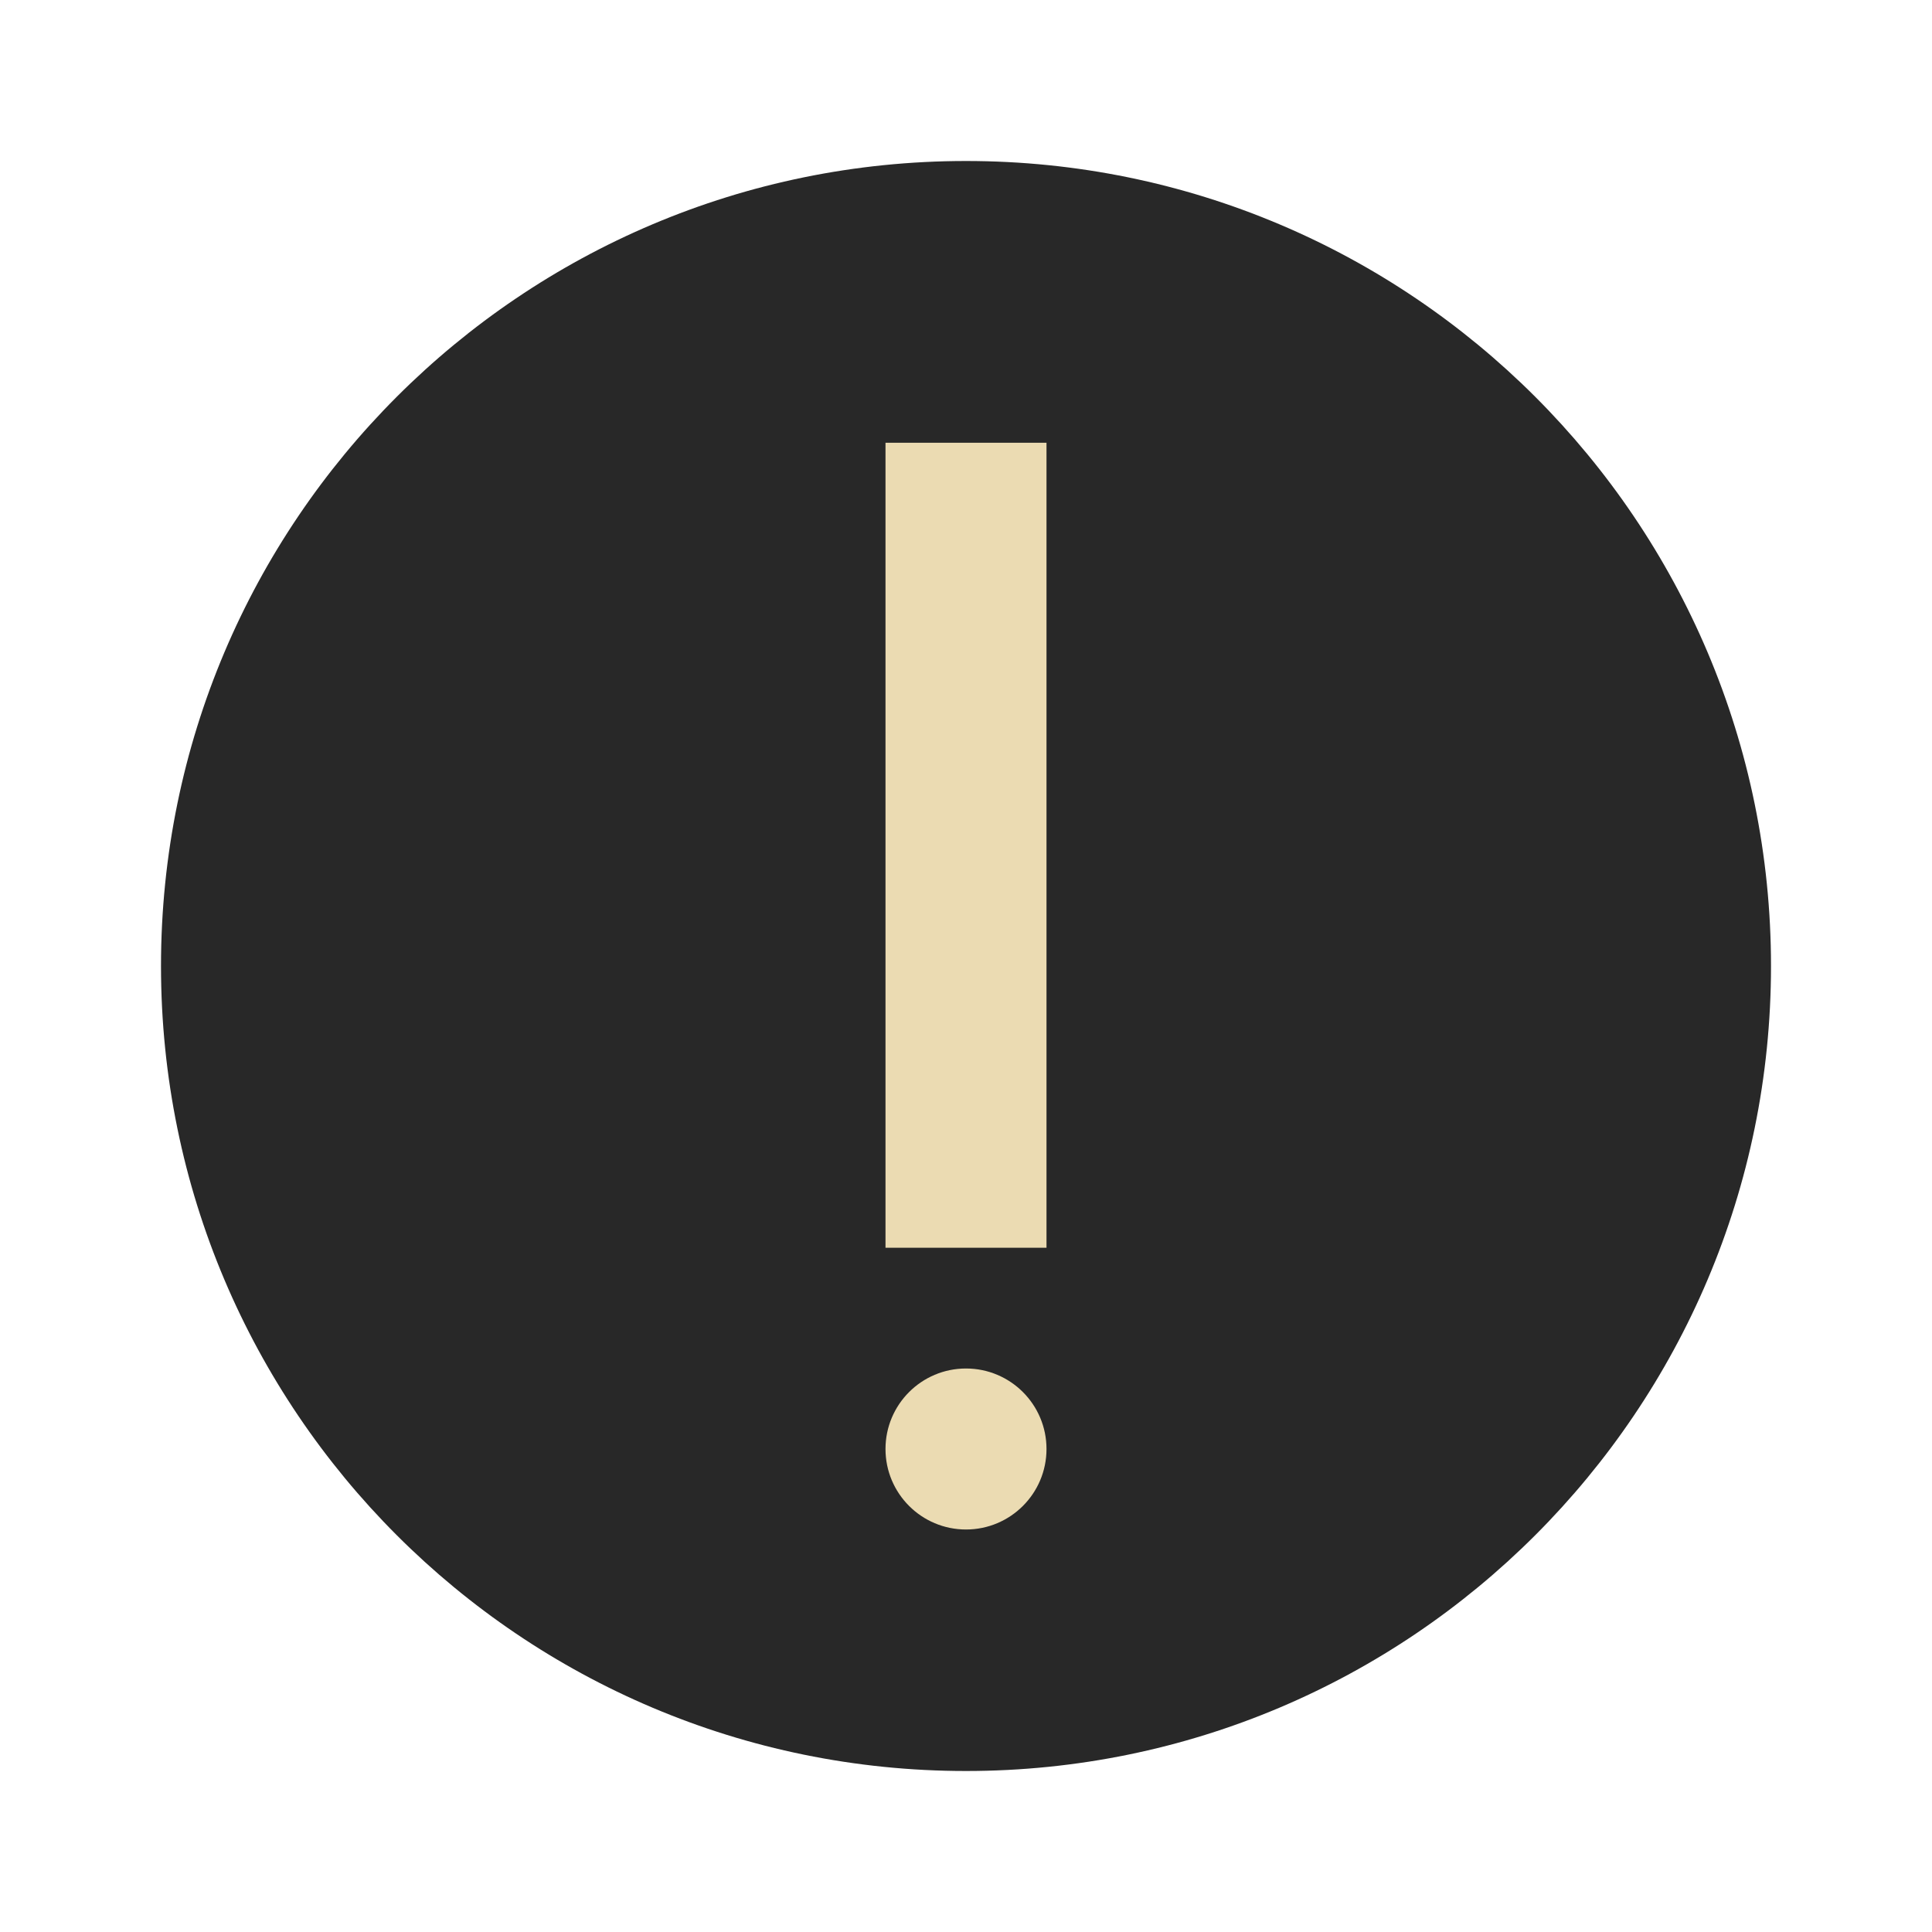
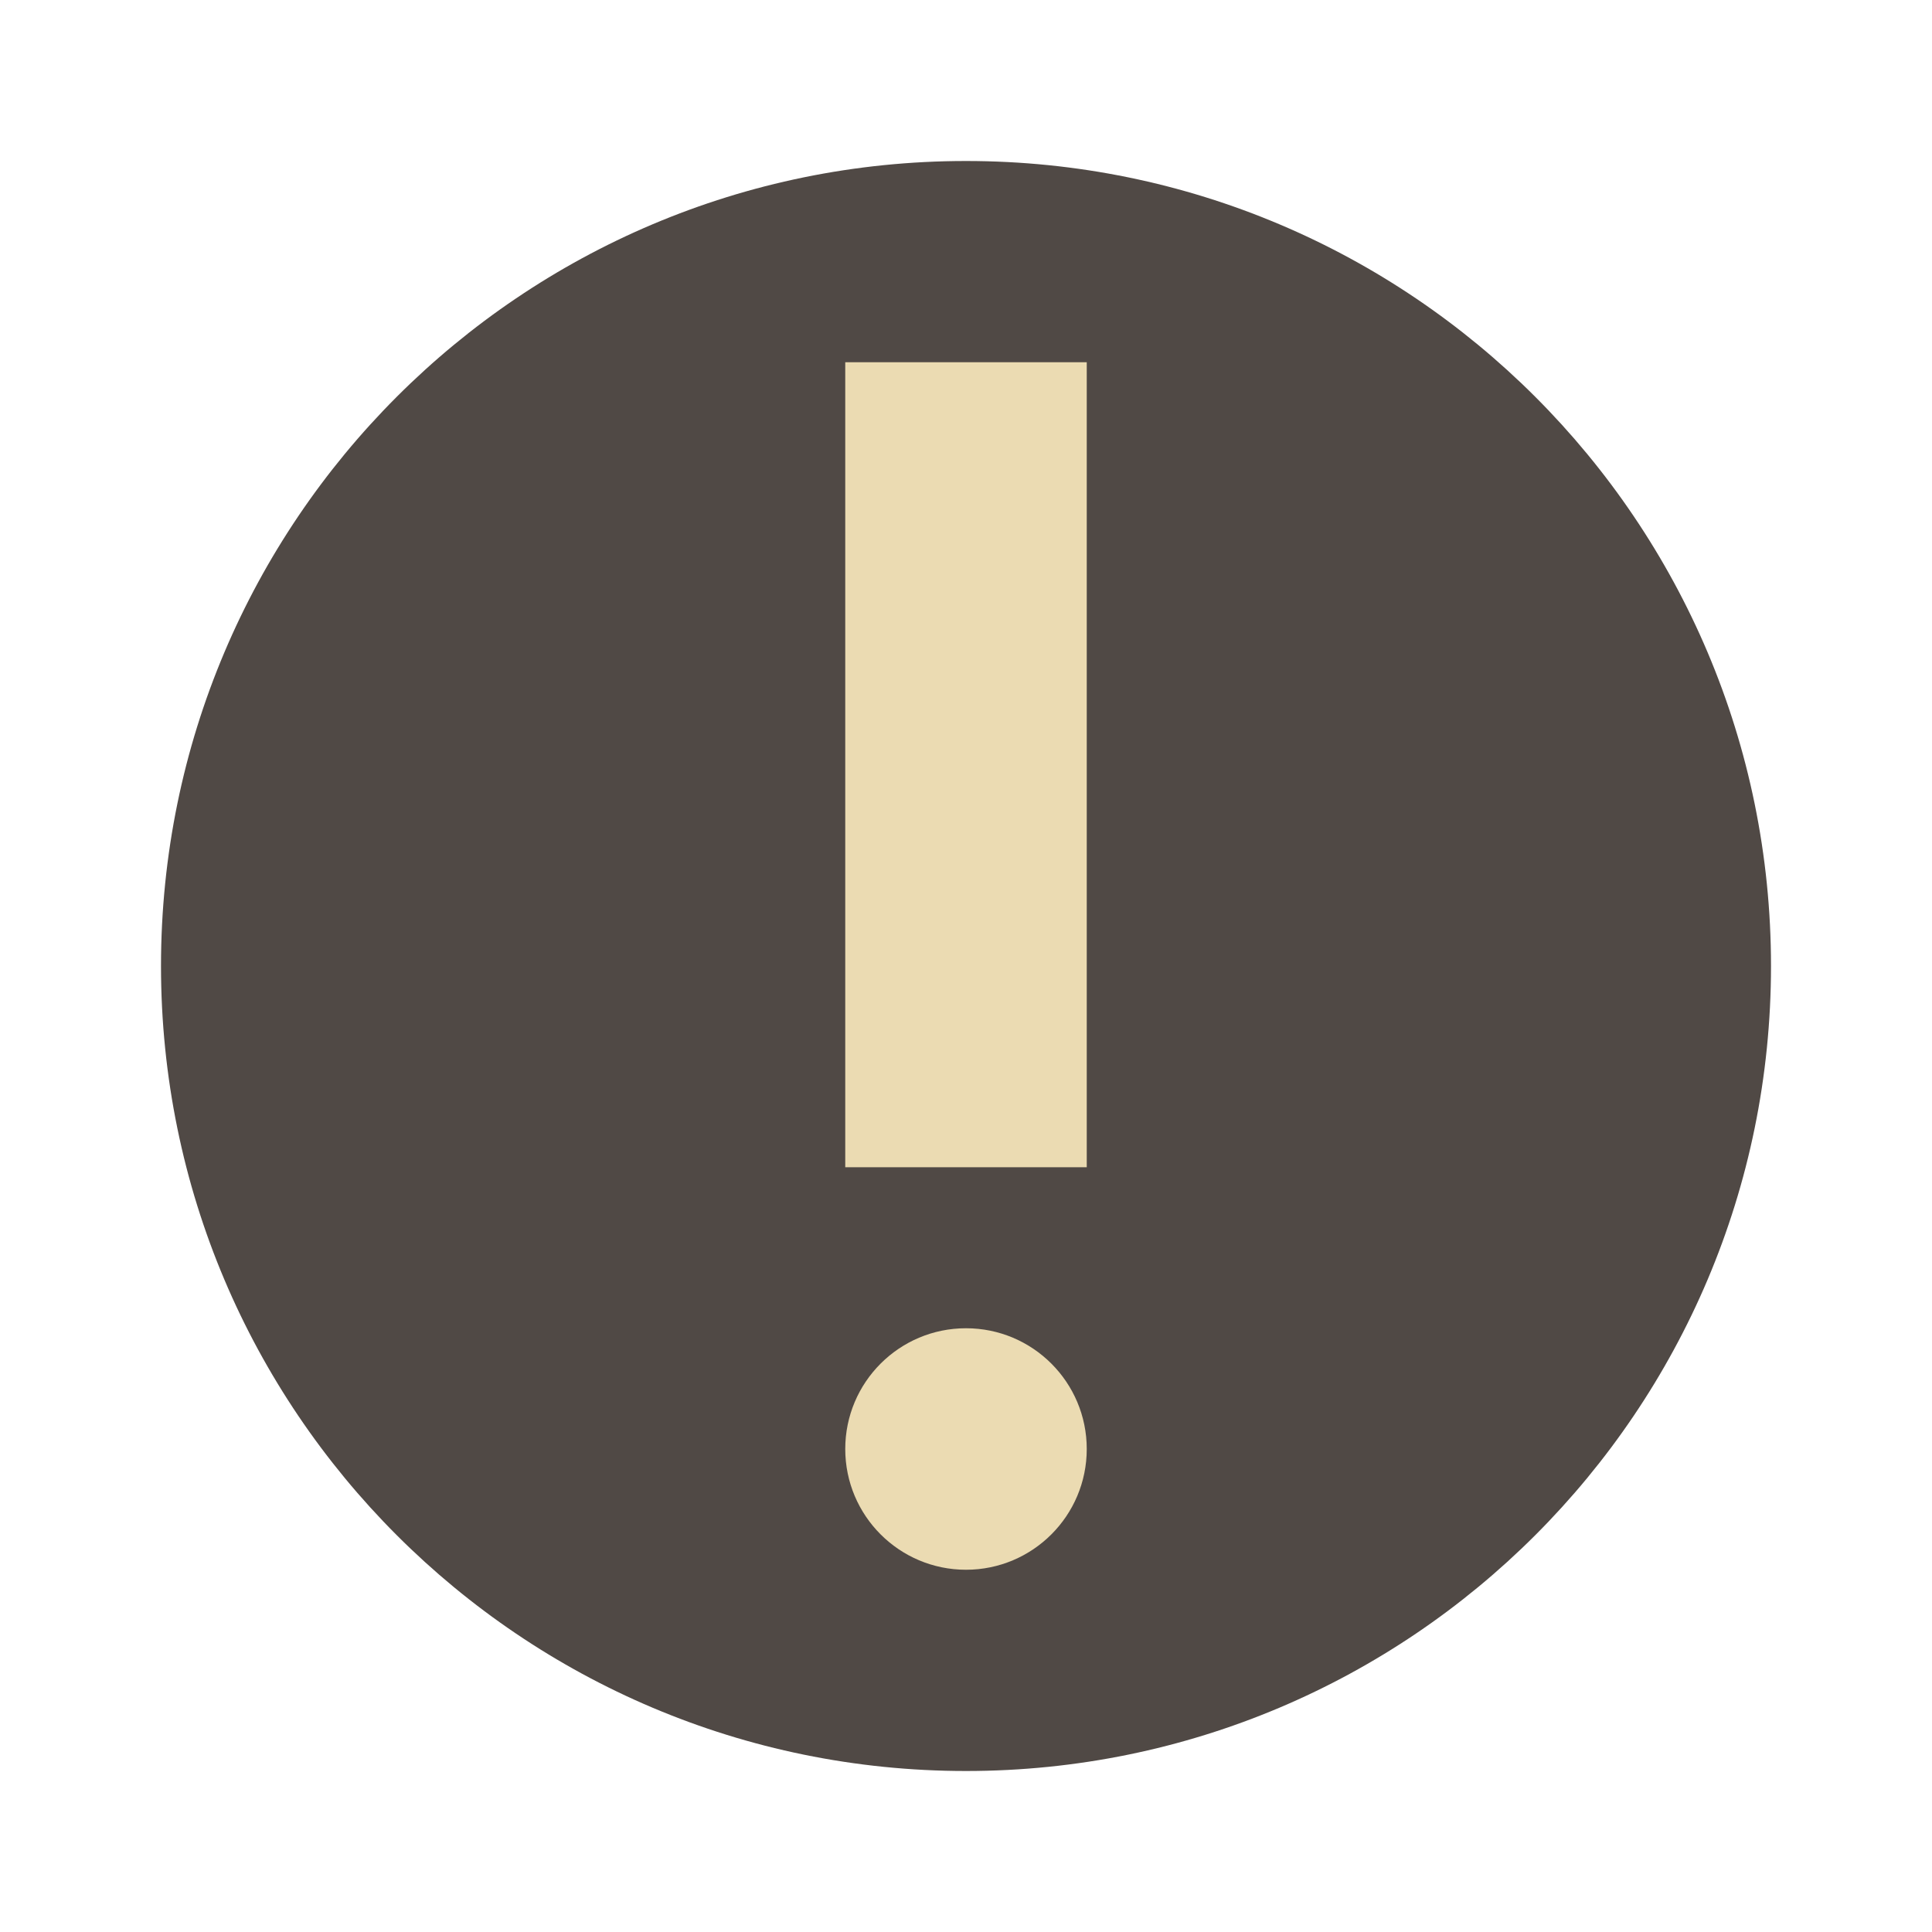
- <svg xmlns="http://www.w3.org/2000/svg" width="48" height="48" version="1.1" viewBox="0 0 48 48">
-   <circle style="fill:#282828" cx="24" cy="24" r="20" />
-   <circle style="fill:#ebdbb2" cx="24" cy="36" r="2" />
-   <path style="fill:#ebdbb2;fill-rule:evenodd" d="m 22,31 4,0 0,-20 -4,0 z" />
+ <svg xmlns="http://www.w3.org/2000/svg" width="48" height="48" version="1.1">
+   <circle cx="24" cy="24" r="20" fill="#504945" />
+   <path d="m21 9v20h6v-20h-6zm3 24a3 3 0 0 0-3 3 3 3 0 0 0 3 3 3 3 0 0 0 3-3 3 3 0 0 0-3-3z" fill="#ebdbb2" />
</svg>
